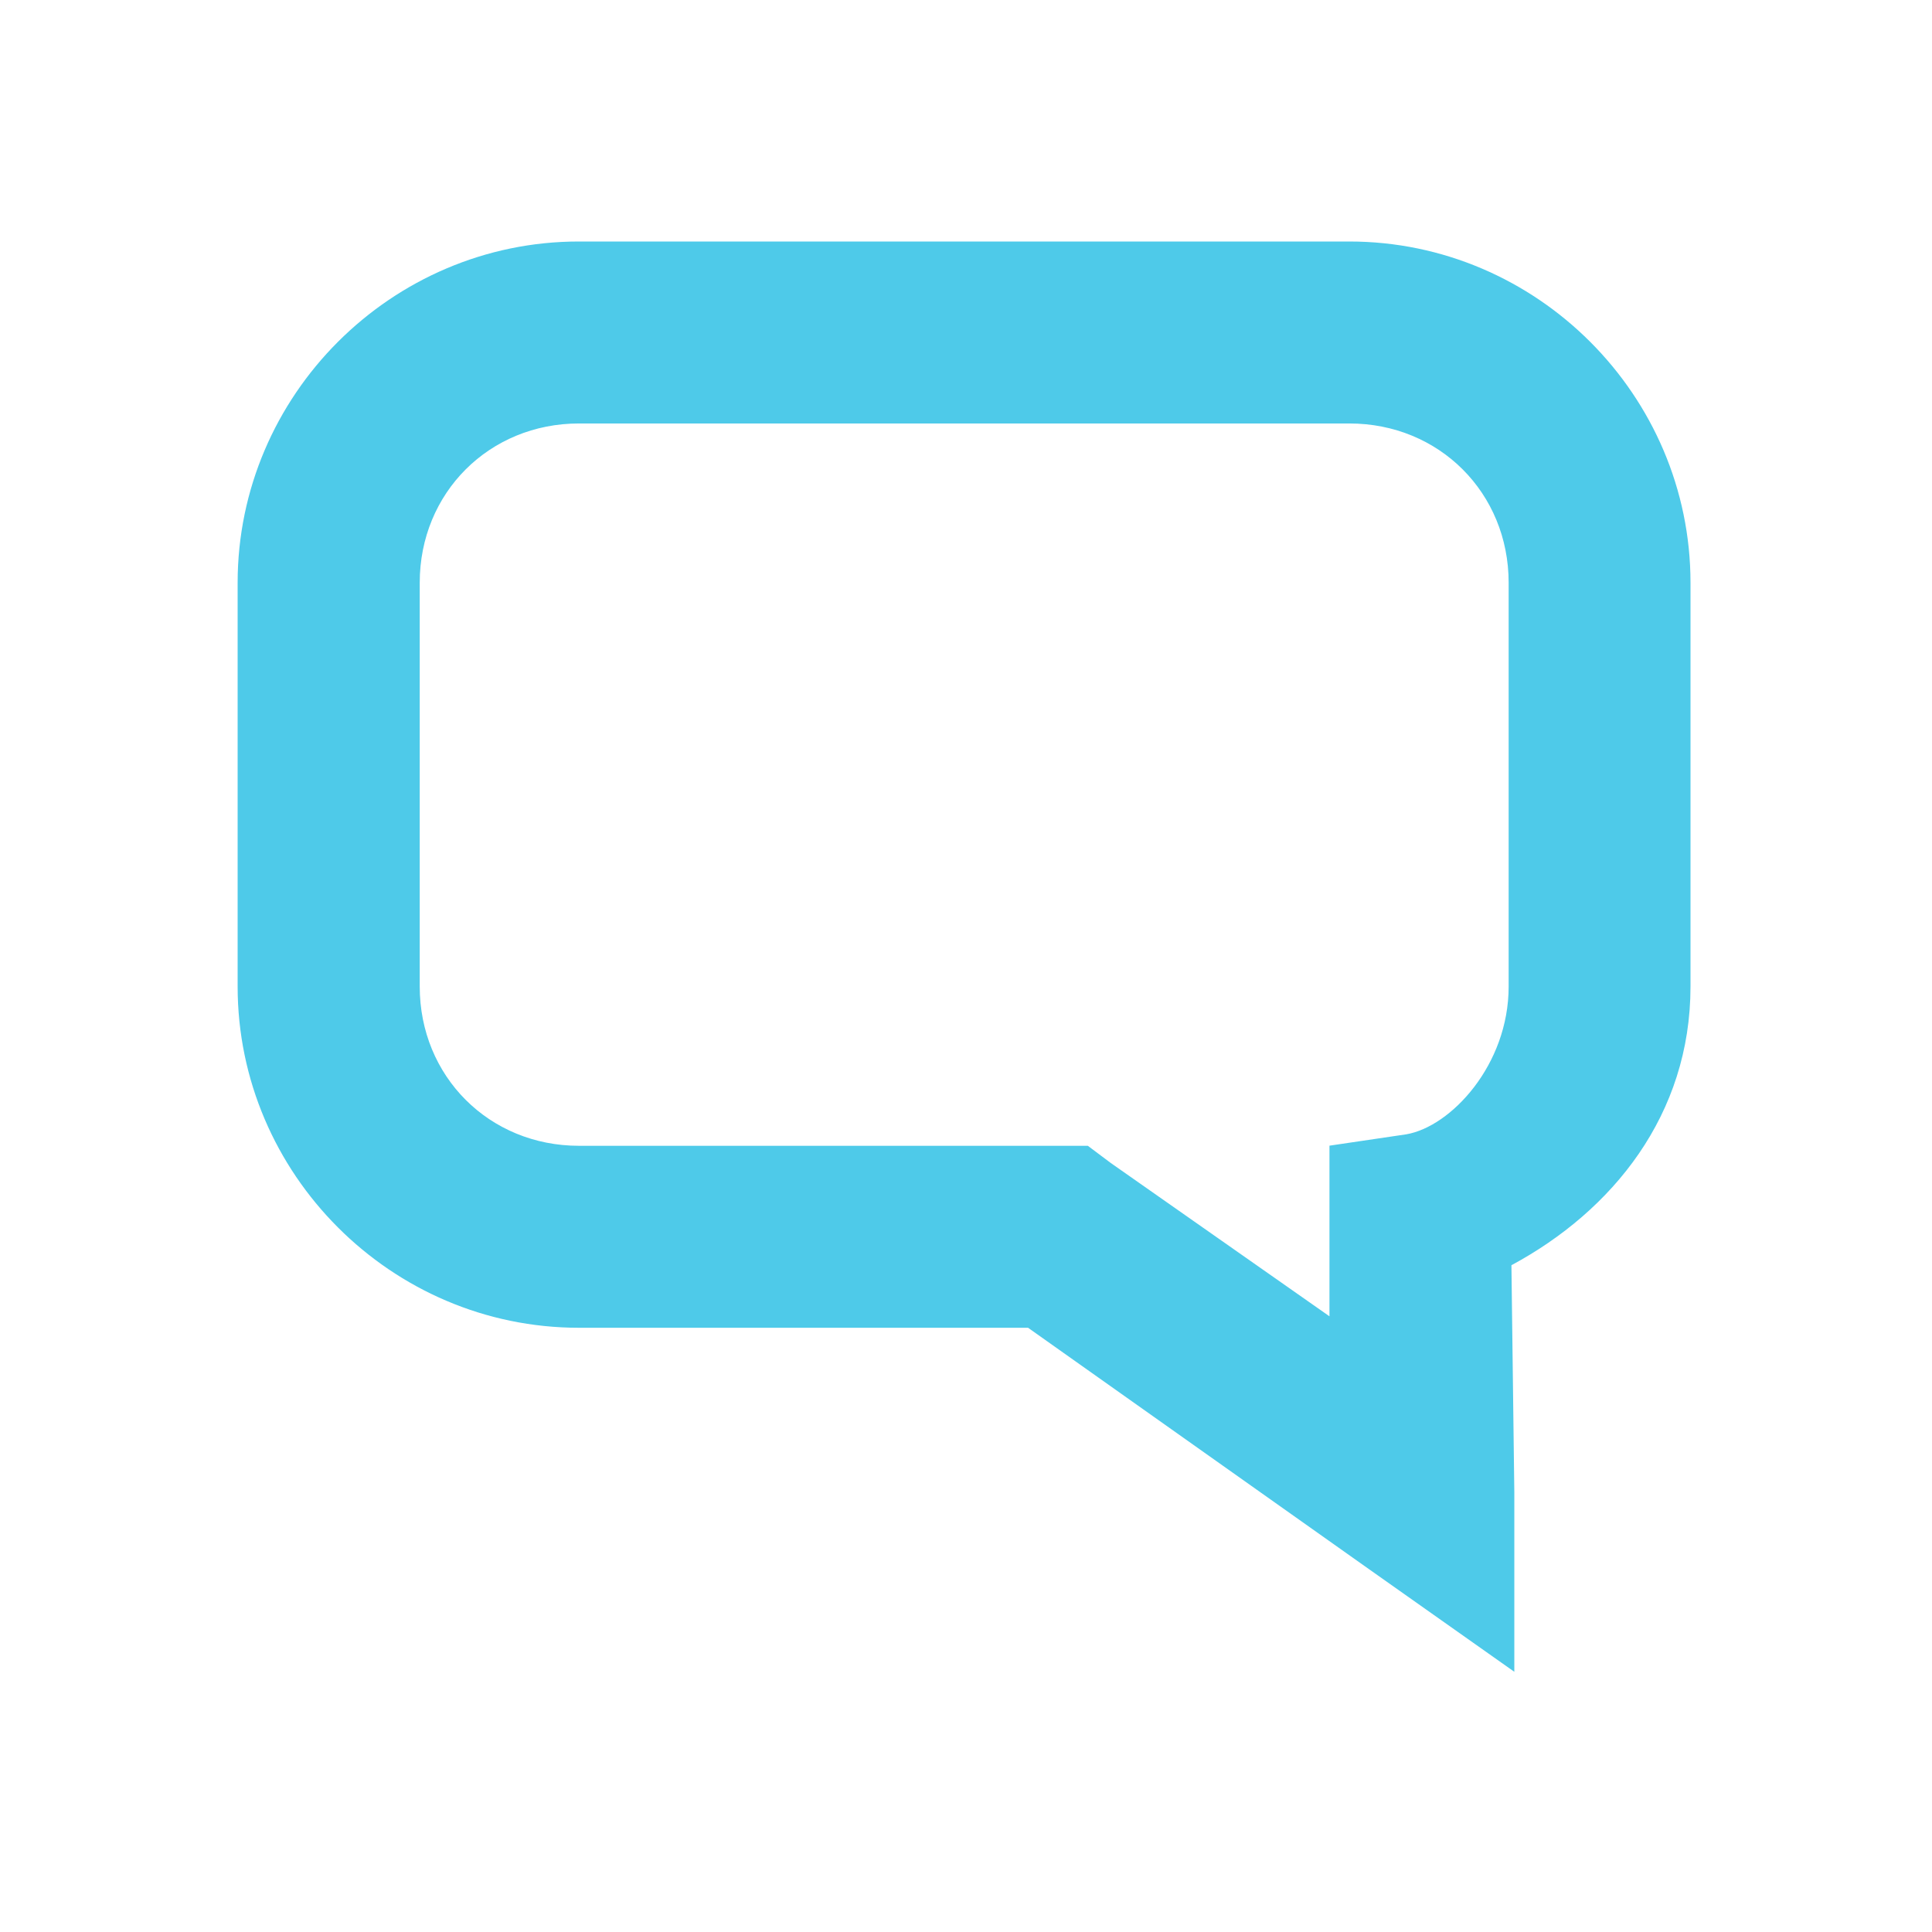
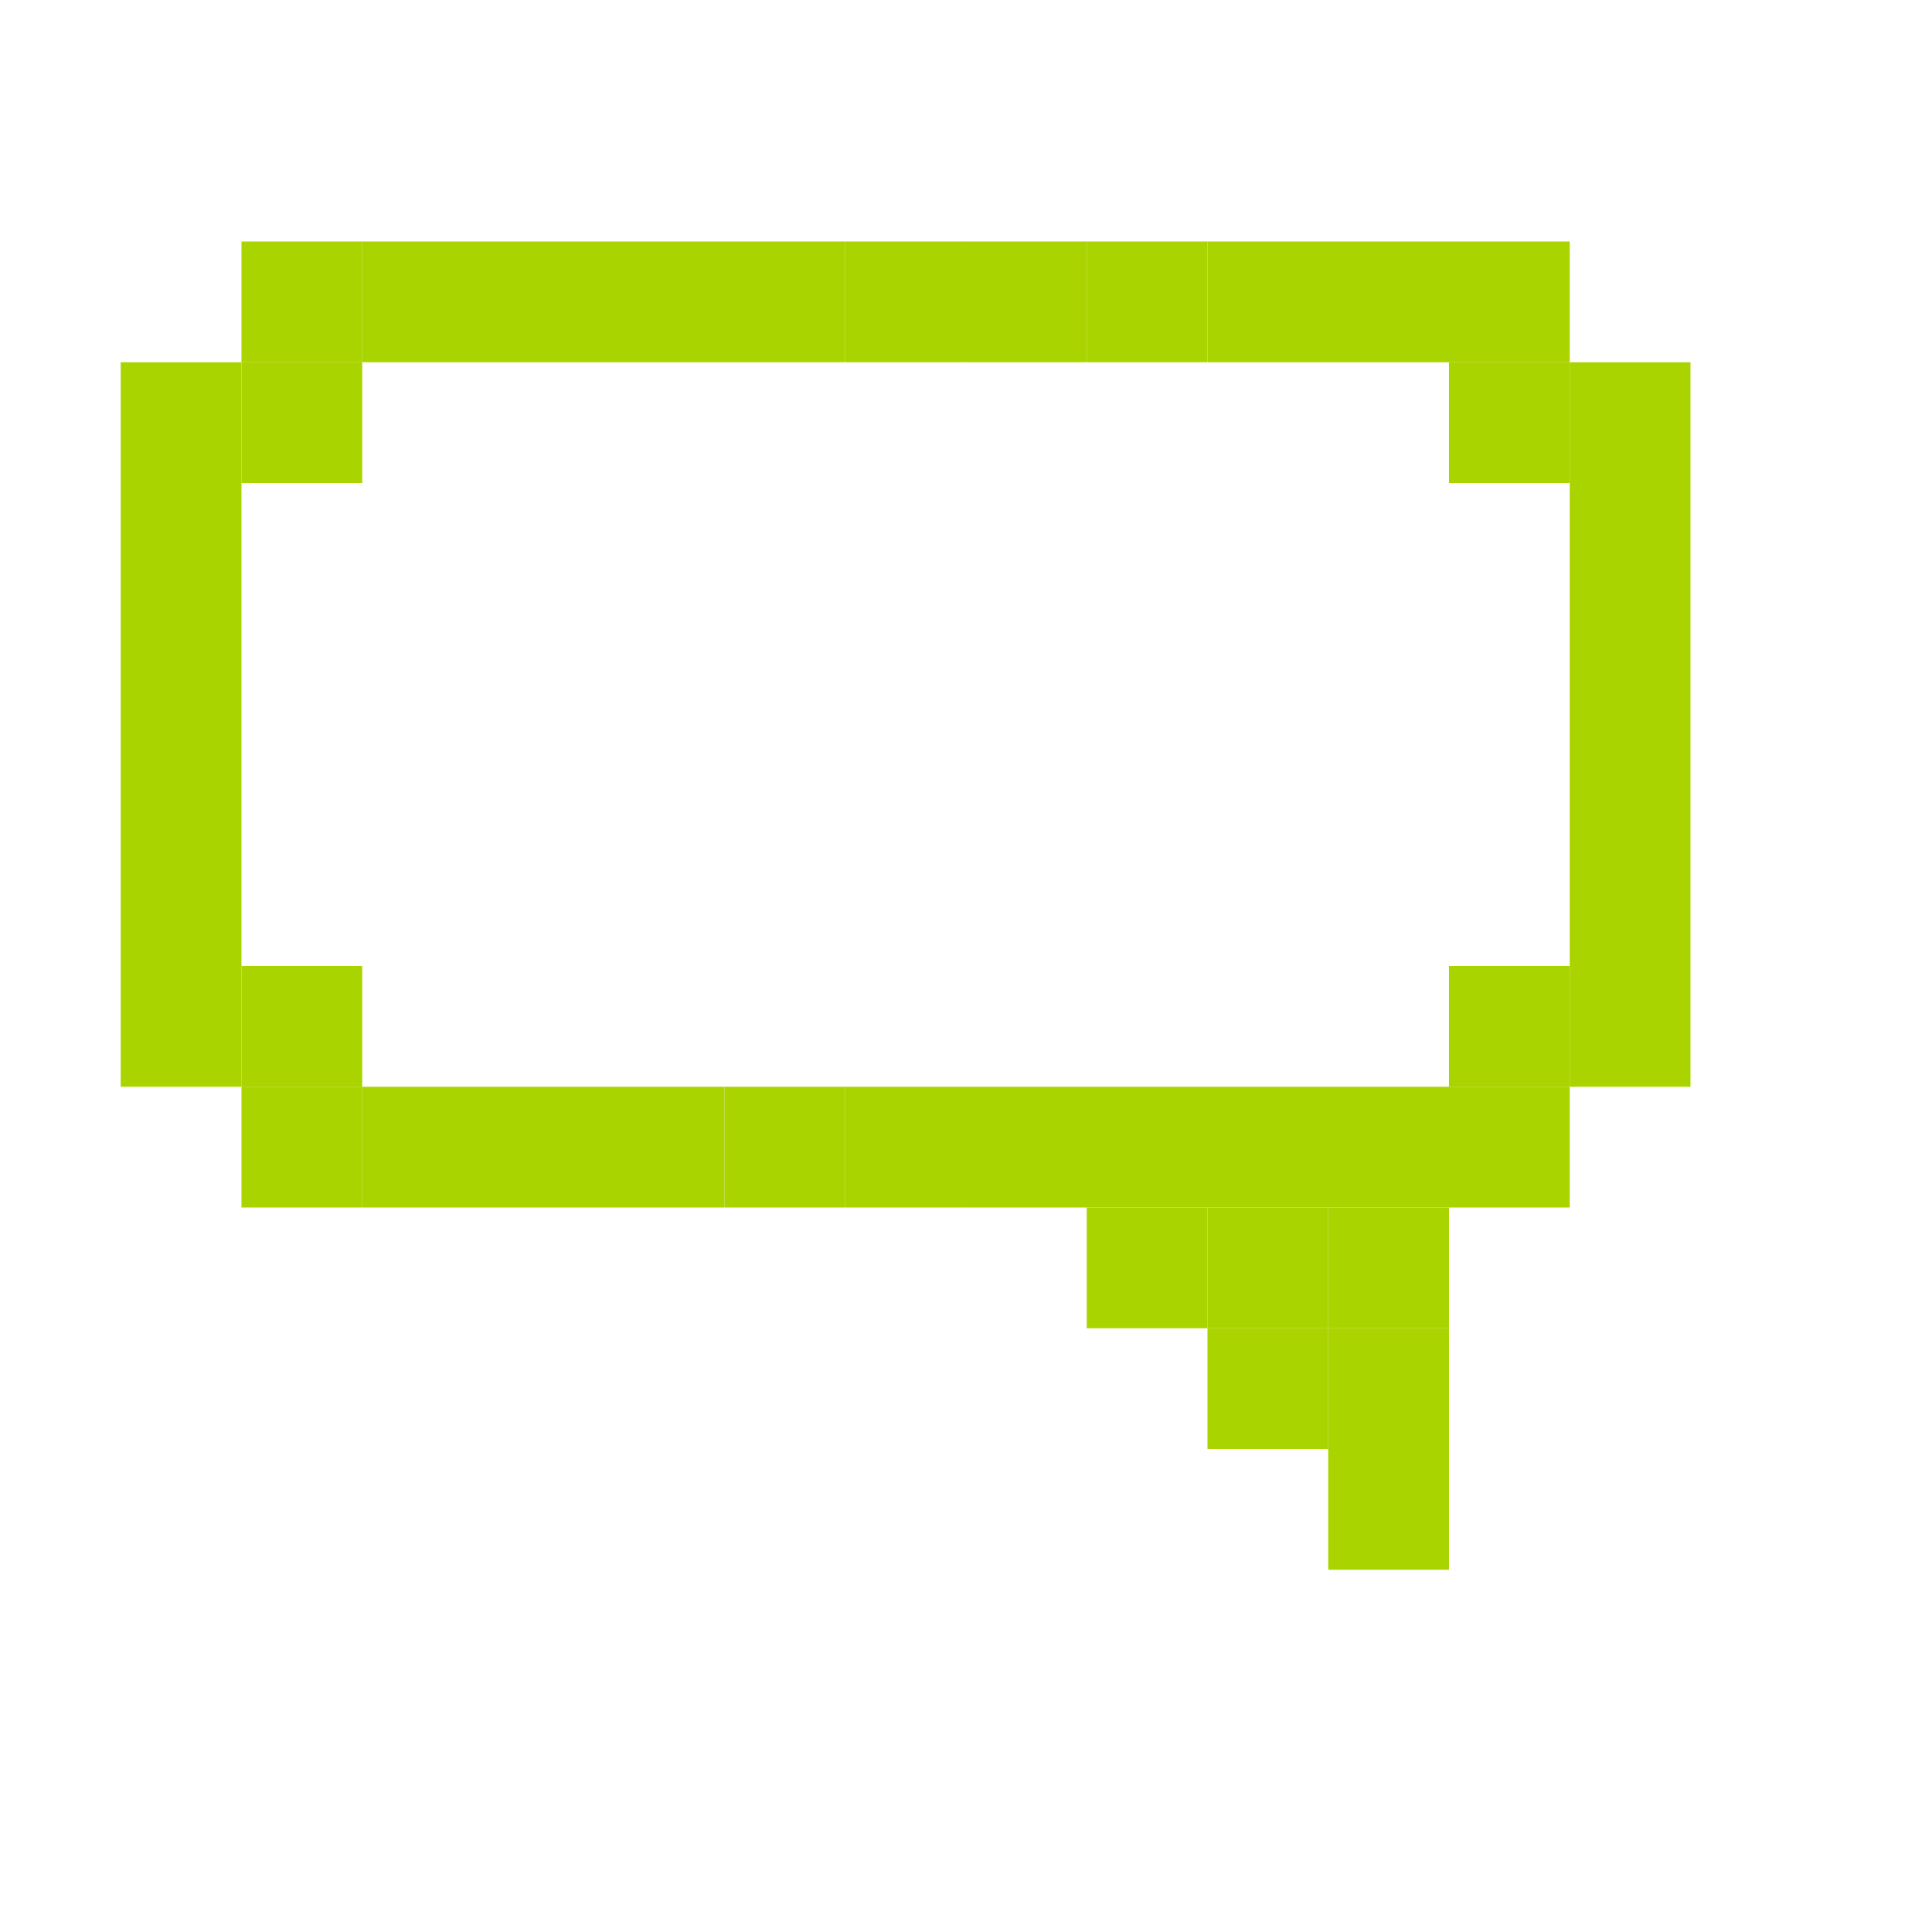
<svg xmlns="http://www.w3.org/2000/svg" id="svg7384" version="1.1" height="16" width="16">
  <defs id="defs7386" />
-   <g transform="translate(-101,-357)" id="layer9" style="display:inline">
-     <path d="m 105.794,359 c -1.552,0 -2.826,1.273 -2.826,2.826 l 0,3.344 c 0,1.552 1.273,2.826 2.826,2.826 l 3.72,0 2.826,2.001 1.201,0.848 0,-1.483 -0.024,-1.884 c 0.837,-0.45 1.483,-1.245 1.483,-2.308 l 0,-3.344 c 0,-1.552 -1.273,-2.826 -2.826,-2.826 l -6.381,0 z m 0,1.507 6.381,0 c 0.744,0 1.319,0.575 1.319,1.319 l 0,3.344 c 0,0.65 -0.479,1.161 -0.848,1.224 l -0.636,0.094 0,0.636 0,0.777 -1.813,-1.271 -0.188,-0.141 -0.235,0 -3.979,0 c -0.744,0 -1.319,-0.575 -1.319,-1.319 l 0,-3.344 c 0,-0.744 0.575,-1.319 1.319,-1.319 z" id="path12148" style="font-size:medium;font-style:normal;font-variant:normal;font-weight:normal;font-stretch:normal;text-indent:0;text-align:start;text-decoration:none;line-height:normal;letter-spacing:normal;word-spacing:normal;text-transform:none;direction:ltr;block-progression:tb;writing-mode:lr-tb;text-anchor:start;color:#bebebe;fill:#4ecae9;fill-opacity:1;stroke:none;stroke-width:2;marker:none;visibility:visible;display:inline;overflow:visible;enable-background:accumulate;font-family:Bitstream Vera Sans;-inkscape-font-specification:Bitstream Vera Sans" />
+   <g transform="translate(-41.0002,-357)" id="layer9" style="display:inline">
+     <rect style="fill:#aad400;fill-opacity:1;stroke:none;display:inline" id="rect3021-60" width="4" height="1" x="44" y="359" />
+     <rect style="fill:#aad400;fill-opacity:1;stroke:none;display:inline" id="rect3021-60-8" width="1" height="6" x="54" y="360" />
+     <rect style="fill:#aad400;fill-opacity:1;stroke:none;display:inline" id="rect3021-60-7" width="3" height="1" x="44" y="366" />
+     <rect style="fill:#aad400;fill-opacity:1;stroke:none;display:inline" id="rect3021-60-5" width="1" height="6" x="42" y="360" />
+     <rect style="fill:#aad400;fill-opacity:1;stroke:none;display:inline" id="rect3021-60-7-6-9" width="1" height="1" x="50" y="367" />
+     <rect style="fill:#aad400;fill-opacity:1;stroke:none;display:inline" id="rect3021-60-7-6-92" width="1" height="1" x="51" y="367" />
+     <rect style="fill:#aad400;fill-opacity:1;stroke:none;display:inline" id="rect3021-60-7-6-95" width="1" height="1" x="51" y="368" />
+     <rect style="fill:#aad400;fill-opacity:1;stroke:none;display:inline" id="rect3021-60-7-6-3" width="1" height="1" x="52" y="367" />
+     <rect style="fill:#aad400;fill-opacity:1;stroke:none;display:inline" id="rect3021-60-7-6-4" width="1" height="1" x="52" y="369" />
+     <rect style="fill:#aad400;fill-opacity:1;stroke:none;display:inline" id="rect3021-60-7-6-94" width="1" height="1" x="52" y="368" />
+     <rect style="fill:#aad400;fill-opacity:1;stroke:none;display:inline" id="rect3021-60-7-6-4-6" width="1" height="1" x="53" y="365" />
+     <rect style="fill:#aad400;fill-opacity:1;stroke:none;display:inline" id="rect3021-60-7-6-4-68" width="1" height="1" x="53" y="360" />
+     <rect style="fill:#aad400;fill-opacity:1;stroke:none;display:inline" id="rect3021-60-7-6-4-7-2-1" width="3" height="1" x="51" y="359" />
+     <rect style="fill:#aad400;fill-opacity:1;stroke:none;display:inline" id="rect3021-60-7-6-4-7-45-0" width="5" height="1" x="49" y="366" />
+     <rect style="fill:#aad400;fill-opacity:1;stroke:none;display:inline" id="rect3021-60-7-6-4-7-45-32" width="1" height="1" x="48" y="359" />
+     <rect style="fill:#aad400;fill-opacity:1;stroke:none;display:inline" id="rect3021-60-7-6-4-7-45-94" width="1" height="1" x="48" y="366" />
+     <rect style="fill:#aad400;fill-opacity:1;stroke:none;display:inline" id="rect3021-60-7-6-4-7-45-1-31" width="1" height="1" x="49" y="359" />
+     <rect style="fill:#aad400;fill-opacity:1;stroke:none;display:inline" id="rect3021-60-7-6-4-7-45-1-8" width="1" height="1" x="50" y="359" />
+     <rect style="fill:#aad400;fill-opacity:1;stroke:none;display:inline" id="rect3021-60-7-6-4-7-45-1" width="1" height="1" x="47" y="366" />
+     <rect style="fill:#aad400;fill-opacity:1;stroke:none;display:inline" id="rect3021-60-7-6-4-2" width="1" height="1" x="43" y="359" />
+     <rect style="fill:#aad400;fill-opacity:1;stroke:none;display:inline" id="rect3021-60-7-6-4-3" width="1" height="1" x="43" y="360" />
+     <rect style="fill:#aad400;fill-opacity:1;stroke:none;display:inline" id="rect3021-60-7-6-4-5" width="1" height="1" x="43" y="365" />
+     <rect style="fill:#aad400;fill-opacity:1;stroke:none;display:inline" id="rect3021-60-7-6-4-0" width="1" height="1" x="43" y="366" />
  </g>
-   <g transform="translate(-101,-357)" id="layer10" />
-   <g transform="translate(-101,-357)" id="layer11" />
-   <g transform="translate(-101,-357)" id="layer12" />
-   <g transform="translate(-101,-357)" id="layer13" />
-   <g transform="translate(-101,-357)" id="layer14" />
-   <g transform="translate(-101,-357)" id="layer15" style="display:inline" />
-   <g transform="translate(-101,-357)" id="g4953" style="display:inline" />
+   <g transform="translate(-41.0002,-357)" id="layer10" />
+   <g transform="translate(-41.0002,-357)" id="layer11" />
+   <g transform="translate(-41.0002,-357)" id="layer12" />
+   <g transform="translate(-41.0002,-357)" id="layer13" />
+   <g transform="translate(-41.0002,-357)" id="layer14" />
+   <g transform="translate(-41.0002,-357)" id="layer15" style="display:inline" />
+   <g transform="translate(-41.0002,-357)" id="g4953" style="display:inline" />
</svg>
